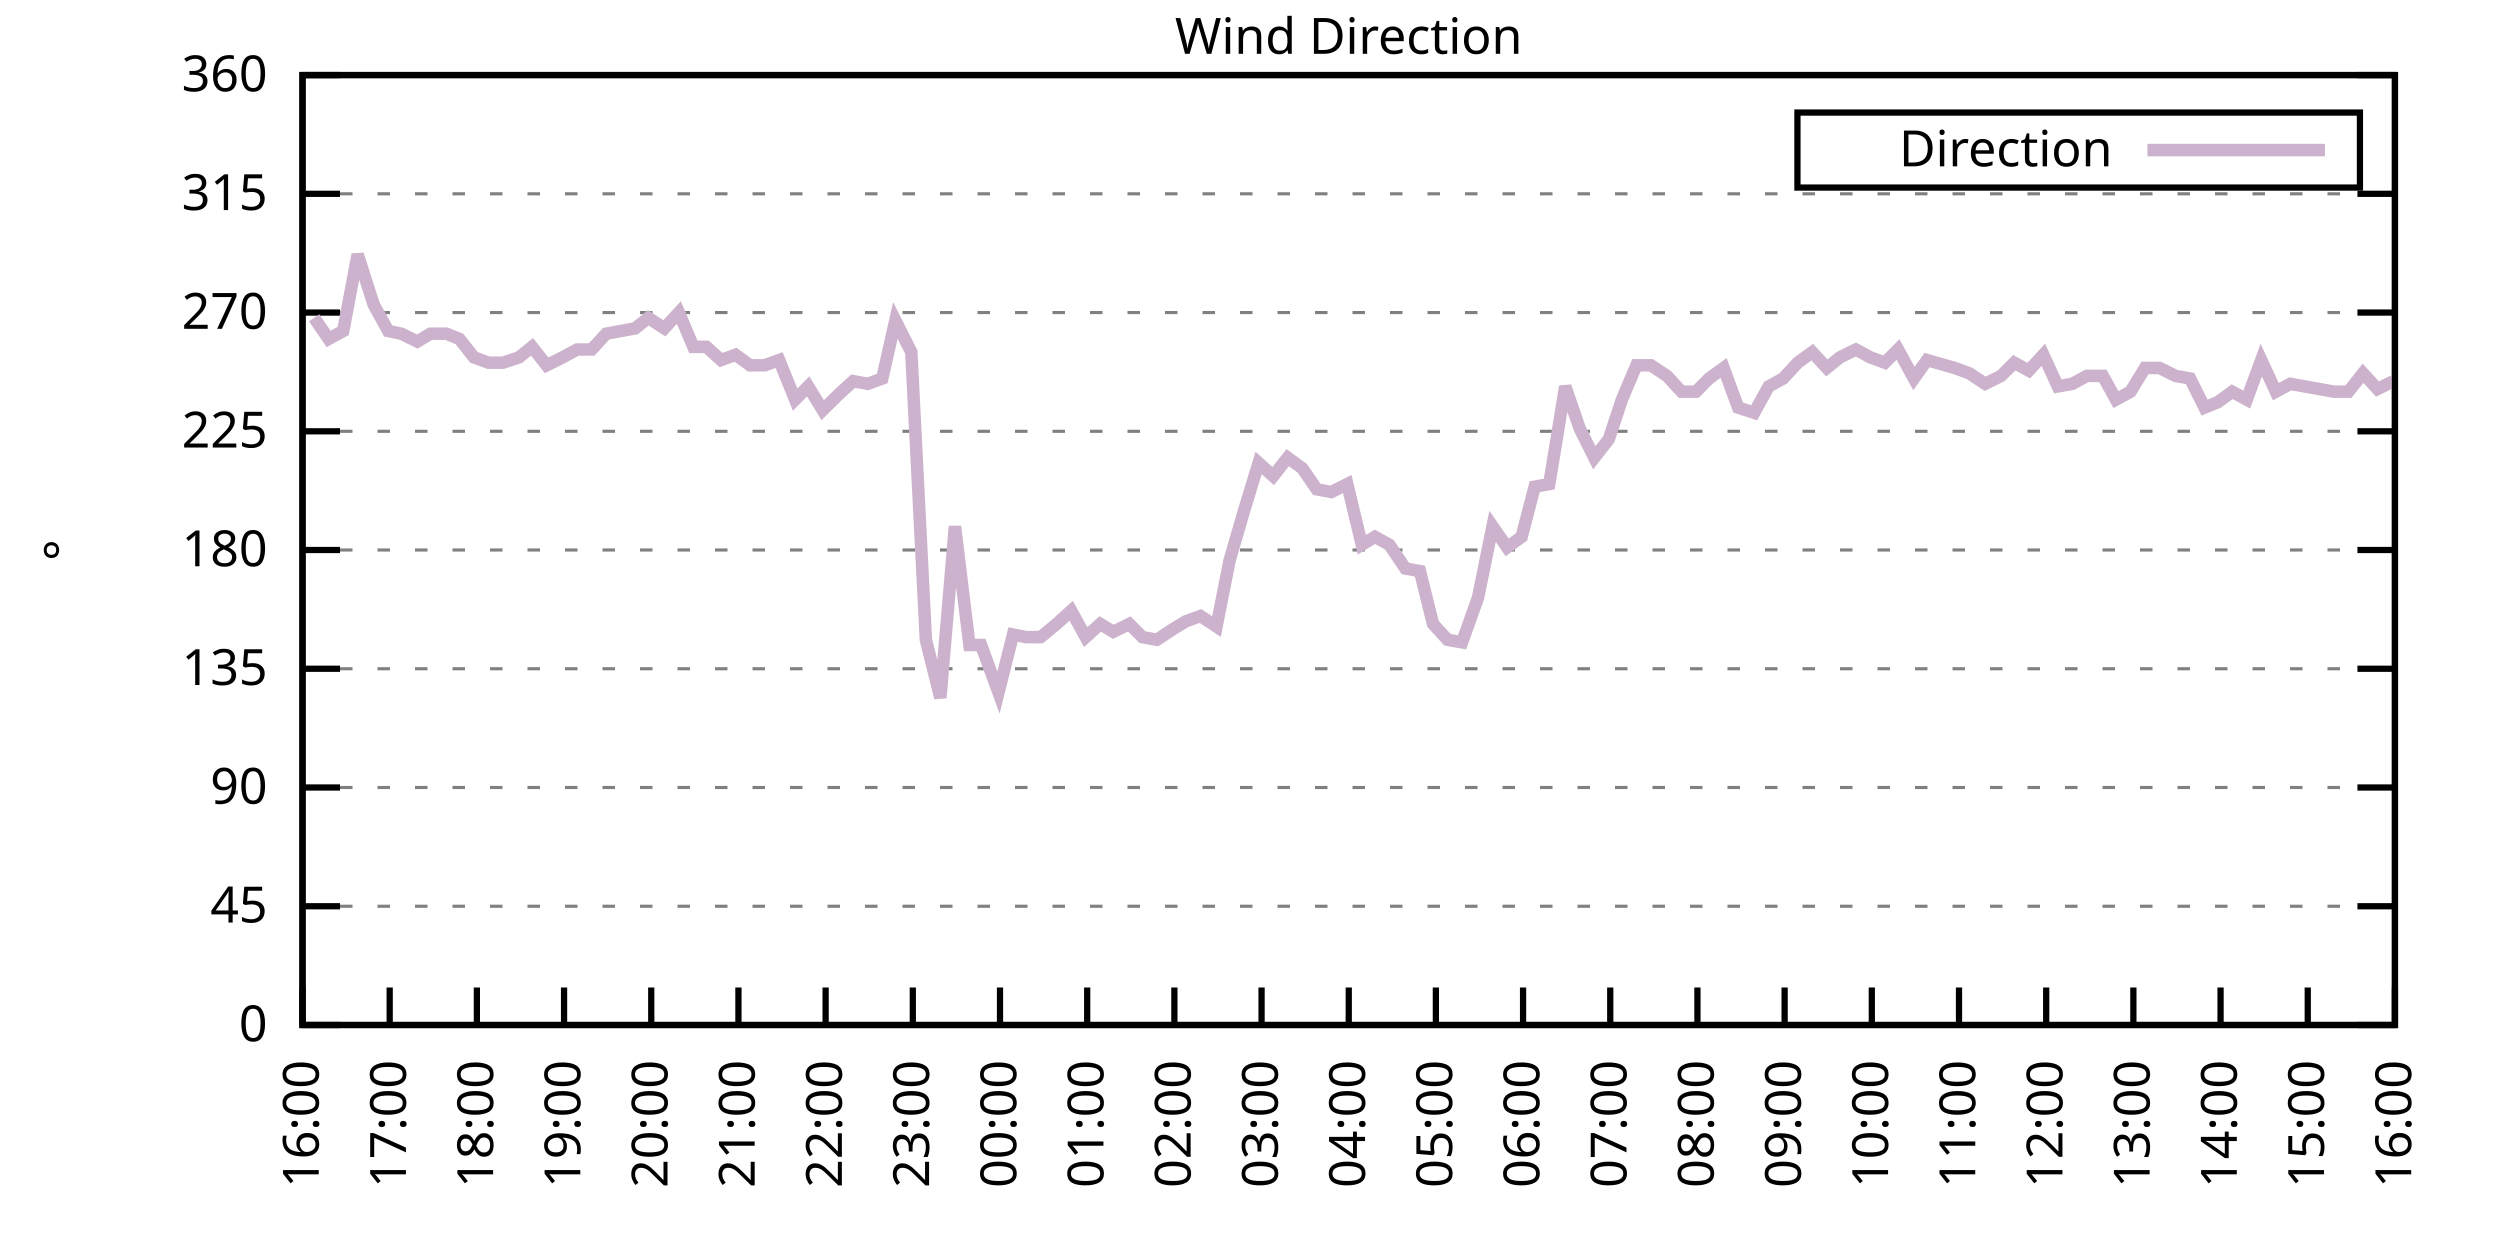
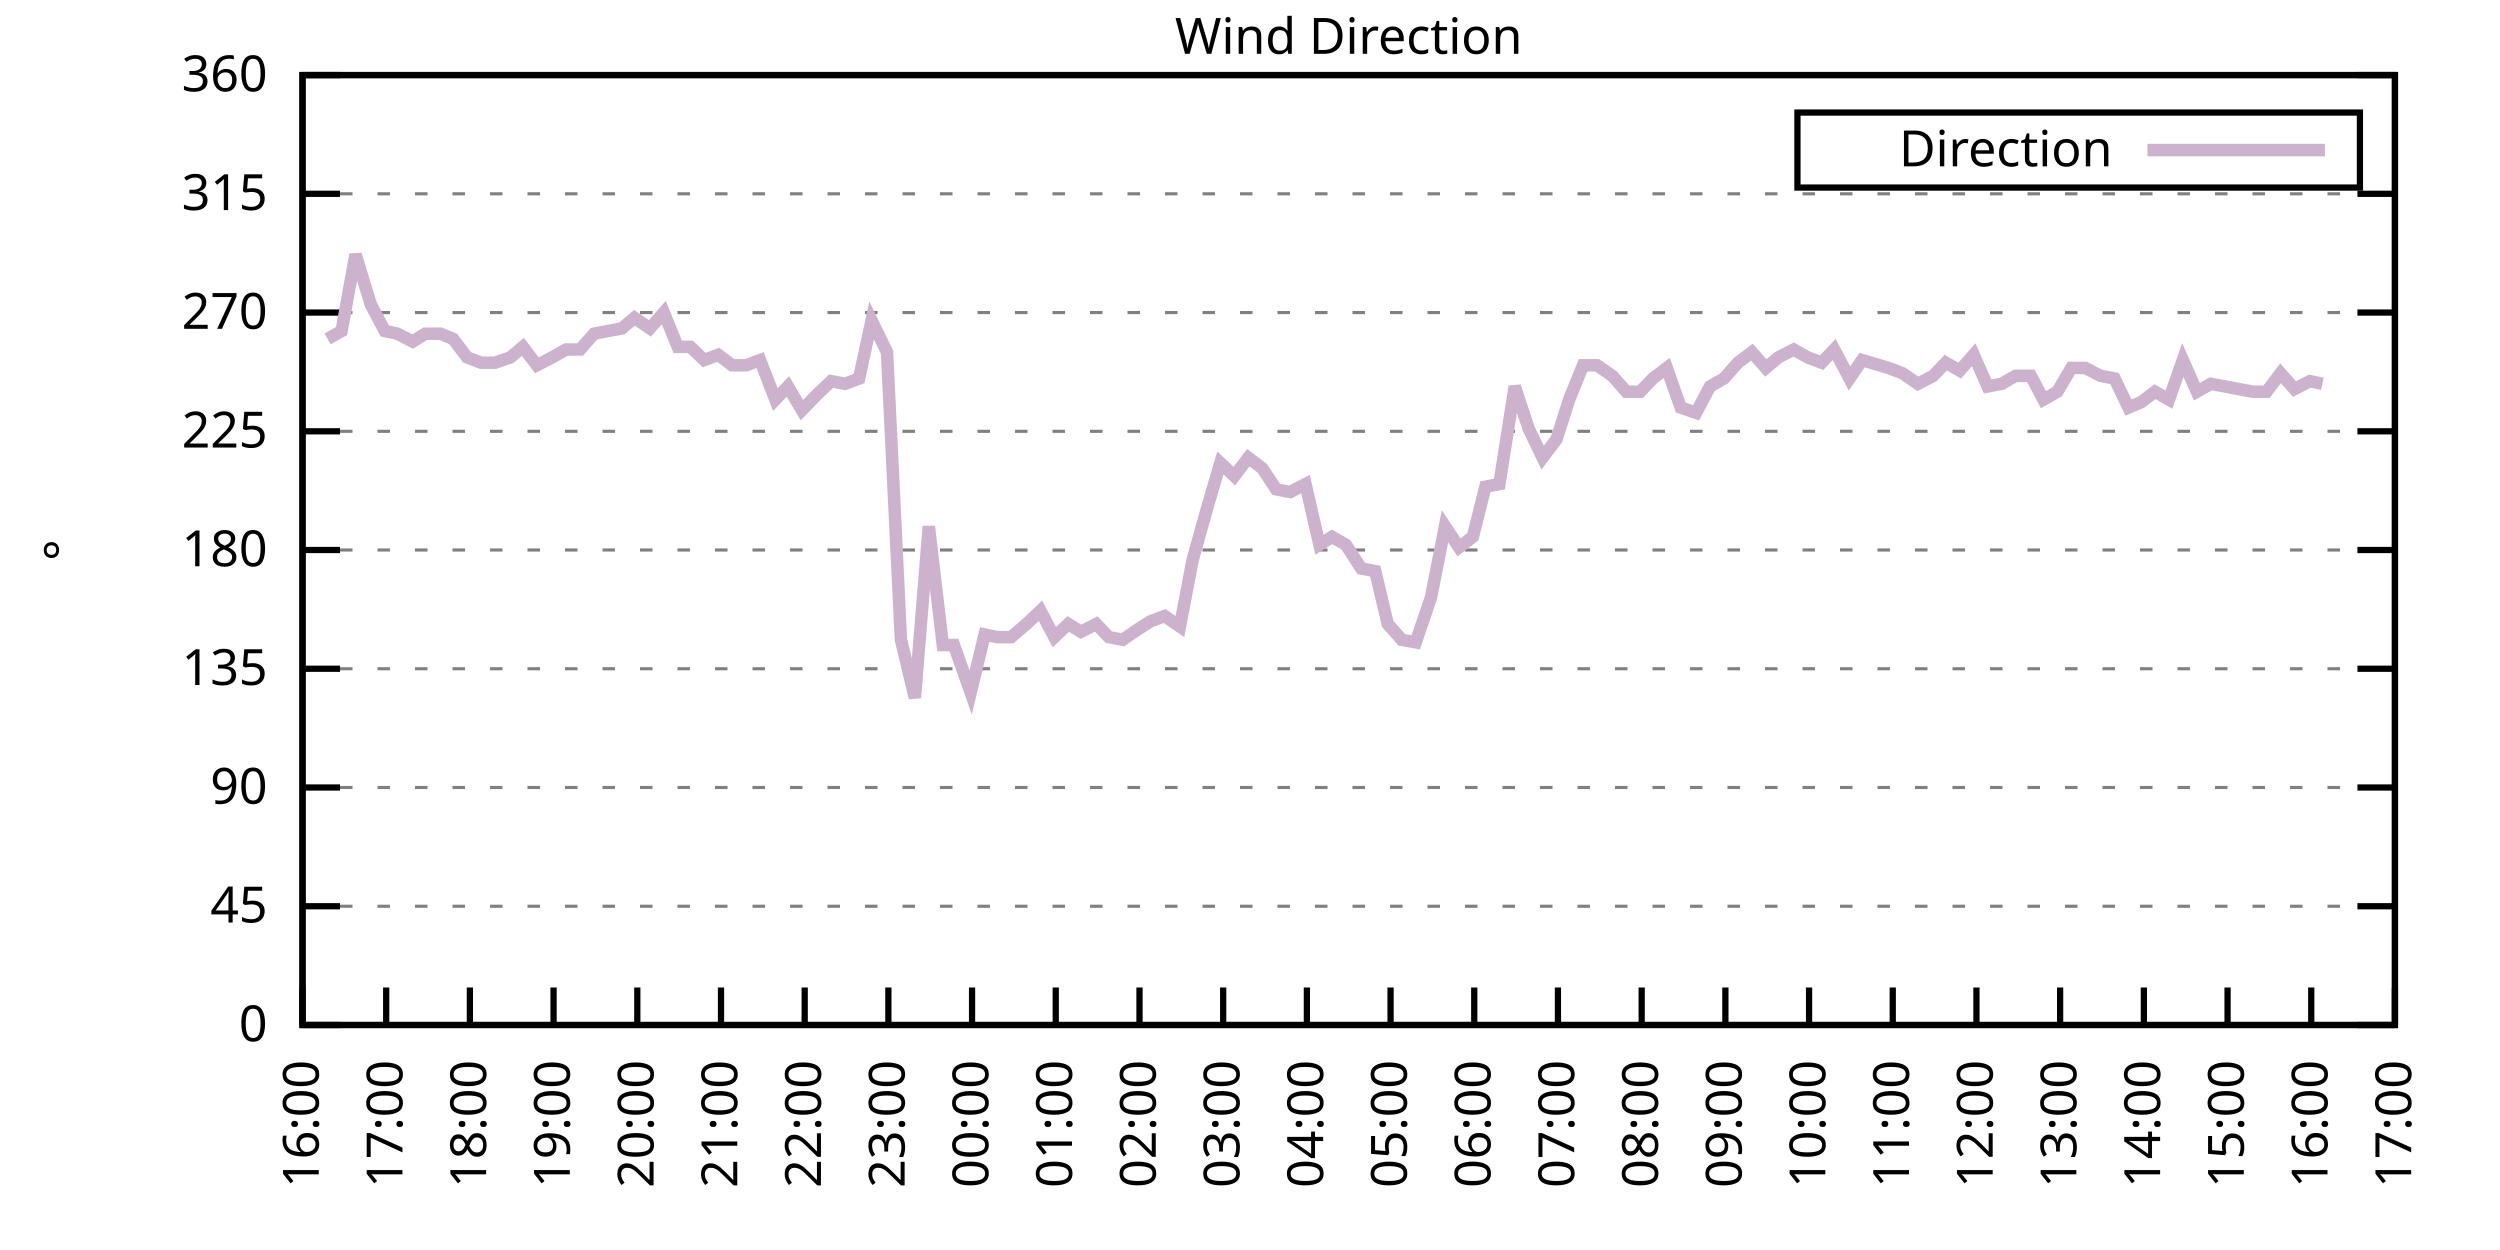
<svg xmlns="http://www.w3.org/2000/svg" xmlns:xlink="http://www.w3.org/1999/xlink" width="400" height="200" viewBox="0 0 400 200">
  <g id="gnuplot_canvas">
    <rect x="0" y="0" width="400" height="200" fill="none" />
    <defs>
      <circle id="gpDot" r="0.5" stroke-width="0.5" stroke="currentColor" />
      <path id="gpPt0" stroke-width="0.333" stroke="currentColor" d="M-1,0 h2 M0,-1 v2" />
      <path id="gpPt1" stroke-width="0.333" stroke="currentColor" d="M-1,-1 L1,1 M1,-1 L-1,1" />
      <path id="gpPt2" stroke-width="0.333" stroke="currentColor" d="M-1,0 L1,0 M0,-1 L0,1 M-1,-1 L1,1 M-1,1 L1,-1" />
      <rect id="gpPt3" stroke-width="0.333" stroke="currentColor" x="-1" y="-1" width="2" height="2" />
      <rect id="gpPt4" stroke-width="0.333" stroke="currentColor" fill="currentColor" x="-1" y="-1" width="2" height="2" />
      <circle id="gpPt5" stroke-width="0.333" stroke="currentColor" cx="0" cy="0" r="1" />
      <use xlink:href="#gpPt5" id="gpPt6" fill="currentColor" stroke="none" />
      <path id="gpPt7" stroke-width="0.333" stroke="currentColor" d="M0,-1.33 L-1.33,0.67 L1.33,0.67 z" />
      <use xlink:href="#gpPt7" id="gpPt8" fill="currentColor" stroke="none" />
      <use xlink:href="#gpPt7" id="gpPt9" stroke="currentColor" transform="rotate(180)" />
      <use xlink:href="#gpPt9" id="gpPt10" fill="currentColor" stroke="none" />
      <use xlink:href="#gpPt3" id="gpPt11" stroke="currentColor" transform="rotate(45)" />
      <use xlink:href="#gpPt11" id="gpPt12" fill="currentColor" stroke="none" />
      <path id="gpPt13" stroke-width="0.333" stroke="currentColor" d="M0,1.330 L1.265,0.411 L0.782,-1.067 L-0.782,-1.076 L-1.265,0.411 z" />
      <use xlink:href="#gpPt13" id="gpPt14" fill="currentColor" stroke="none" />
      <filter id="textbox" filterUnits="objectBoundingBox" x="0" y="0" height="1" width="1">
        <feFlood flood-color="white" flood-opacity="1" result="bgnd" />
        <feComposite in="SourceGraphic" in2="bgnd" operator="atop" />
      </filter>
      <filter id="greybox" filterUnits="objectBoundingBox" x="0" y="0" height="1" width="1">
        <feFlood flood-color="lightgrey" flood-opacity="1" result="grey" />
        <feComposite in="SourceGraphic" in2="grey" operator="atop" />
      </filter>
    </defs>
    <g fill="none" color="white" stroke="currentColor" stroke-width="1.00" stroke-linecap="butt" stroke-linejoin="miter">
</g>
    <g fill="none" color="black" stroke="currentColor" stroke-width="1.00" stroke-linecap="butt" stroke-linejoin="miter">
      <g stroke="none" shape-rendering="crispEdges">
        <polygon fill="rgb(255, 255, 255)" points="48.40,164.00 383.18,164.00 383.18,12.02 48.40,12.02 " />
      </g>
    </g>
    <g fill="none" color="black" stroke="currentColor" stroke-width="1.00" stroke-linecap="butt" stroke-linejoin="miter">
</g>
    <g fill="none" color="black" stroke="black" stroke-width="0.50" stroke-linecap="butt" stroke-linejoin="miter">
</g>
    <g fill="none" color="gray" stroke="currentColor" stroke-width="0.50" stroke-linecap="butt" stroke-linejoin="miter">
      <path stroke="gray" stroke-dasharray="2,4" class="gridline" d="M48.40,164.00 L383.19,164.00  " />
    </g>
    <g fill="none" color="gray" stroke="gray" stroke-width="1.00" stroke-linecap="butt" stroke-linejoin="miter">
</g>
    <g fill="none" color="black" stroke="currentColor" stroke-width="1.00" stroke-linecap="butt" stroke-linejoin="miter">
      <path stroke="black" d="M48.40,164.00 L54.40,164.00 M383.19,164.00 L377.19,164.00  " />
      <g transform="translate(42.80,166.60)" stroke="none" fill="black" font-family="Sans" font-size="8.00" text-anchor="end">
        <text>
          <tspan font-family="Sans"> 0</tspan>
        </text>
      </g>
    </g>
    <g fill="none" color="black" stroke="currentColor" stroke-width="1.00" stroke-linecap="butt" stroke-linejoin="miter">
</g>
    <g fill="none" color="black" stroke="black" stroke-width="0.50" stroke-linecap="butt" stroke-linejoin="miter">
</g>
    <g fill="none" color="gray" stroke="currentColor" stroke-width="0.50" stroke-linecap="butt" stroke-linejoin="miter">
      <path stroke="gray" stroke-dasharray="2,4" class="gridline" d="M48.40,145.00 L383.19,145.00  " />
    </g>
    <g fill="none" color="gray" stroke="gray" stroke-width="1.00" stroke-linecap="butt" stroke-linejoin="miter">
</g>
    <g fill="none" color="black" stroke="currentColor" stroke-width="1.00" stroke-linecap="butt" stroke-linejoin="miter">
      <path stroke="black" d="M48.40,145.00 L54.40,145.00 M383.19,145.00 L377.19,145.00  " />
      <g transform="translate(42.80,147.60)" stroke="none" fill="black" font-family="Sans" font-size="8.00" text-anchor="end">
        <text>
          <tspan font-family="Sans"> 45</tspan>
        </text>
      </g>
    </g>
    <g fill="none" color="black" stroke="currentColor" stroke-width="1.00" stroke-linecap="butt" stroke-linejoin="miter">
</g>
    <g fill="none" color="black" stroke="black" stroke-width="0.50" stroke-linecap="butt" stroke-linejoin="miter">
</g>
    <g fill="none" color="gray" stroke="currentColor" stroke-width="0.50" stroke-linecap="butt" stroke-linejoin="miter">
      <path stroke="gray" stroke-dasharray="2,4" class="gridline" d="M48.40,126.00 L383.19,126.00  " />
    </g>
    <g fill="none" color="gray" stroke="gray" stroke-width="1.00" stroke-linecap="butt" stroke-linejoin="miter">
</g>
    <g fill="none" color="black" stroke="currentColor" stroke-width="1.00" stroke-linecap="butt" stroke-linejoin="miter">
      <path stroke="black" d="M48.40,126.00 L54.40,126.00 M383.19,126.00 L377.19,126.00  " />
      <g transform="translate(42.80,128.60)" stroke="none" fill="black" font-family="Sans" font-size="8.00" text-anchor="end">
        <text>
          <tspan font-family="Sans"> 90</tspan>
        </text>
      </g>
    </g>
    <g fill="none" color="black" stroke="currentColor" stroke-width="1.00" stroke-linecap="butt" stroke-linejoin="miter">
</g>
    <g fill="none" color="black" stroke="black" stroke-width="0.50" stroke-linecap="butt" stroke-linejoin="miter">
</g>
    <g fill="none" color="gray" stroke="currentColor" stroke-width="0.50" stroke-linecap="butt" stroke-linejoin="miter">
      <path stroke="gray" stroke-dasharray="2,4" class="gridline" d="M48.40,107.00 L383.19,107.00  " />
    </g>
    <g fill="none" color="gray" stroke="gray" stroke-width="1.00" stroke-linecap="butt" stroke-linejoin="miter">
</g>
    <g fill="none" color="black" stroke="currentColor" stroke-width="1.00" stroke-linecap="butt" stroke-linejoin="miter">
      <path stroke="black" d="M48.40,107.00 L54.40,107.00 M383.19,107.00 L377.19,107.00  " />
      <g transform="translate(42.80,109.60)" stroke="none" fill="black" font-family="Sans" font-size="8.00" text-anchor="end">
        <text>
          <tspan font-family="Sans"> 135</tspan>
        </text>
      </g>
    </g>
    <g fill="none" color="black" stroke="currentColor" stroke-width="1.00" stroke-linecap="butt" stroke-linejoin="miter">
</g>
    <g fill="none" color="black" stroke="black" stroke-width="0.50" stroke-linecap="butt" stroke-linejoin="miter">
</g>
    <g fill="none" color="gray" stroke="currentColor" stroke-width="0.50" stroke-linecap="butt" stroke-linejoin="miter">
      <path stroke="gray" stroke-dasharray="2,4" class="gridline" d="M48.40,88.00 L383.19,88.00  " />
    </g>
    <g fill="none" color="gray" stroke="gray" stroke-width="1.00" stroke-linecap="butt" stroke-linejoin="miter">
</g>
    <g fill="none" color="black" stroke="currentColor" stroke-width="1.00" stroke-linecap="butt" stroke-linejoin="miter">
      <path stroke="black" d="M48.40,88.00 L54.40,88.00 M383.19,88.00 L377.19,88.00  " />
      <g transform="translate(42.80,90.60)" stroke="none" fill="black" font-family="Sans" font-size="8.00" text-anchor="end">
        <text>
          <tspan font-family="Sans"> 180</tspan>
        </text>
      </g>
    </g>
    <g fill="none" color="black" stroke="currentColor" stroke-width="1.00" stroke-linecap="butt" stroke-linejoin="miter">
</g>
    <g fill="none" color="black" stroke="black" stroke-width="0.50" stroke-linecap="butt" stroke-linejoin="miter">
</g>
    <g fill="none" color="gray" stroke="currentColor" stroke-width="0.50" stroke-linecap="butt" stroke-linejoin="miter">
      <path stroke="gray" stroke-dasharray="2,4" class="gridline" d="M48.40,69.01 L383.19,69.01  " />
    </g>
    <g fill="none" color="gray" stroke="gray" stroke-width="1.00" stroke-linecap="butt" stroke-linejoin="miter">
</g>
    <g fill="none" color="black" stroke="currentColor" stroke-width="1.00" stroke-linecap="butt" stroke-linejoin="miter">
      <path stroke="black" d="M48.40,69.01 L54.40,69.01 M383.19,69.01 L377.19,69.01  " />
      <g transform="translate(42.80,71.61)" stroke="none" fill="black" font-family="Sans" font-size="8.00" text-anchor="end">
        <text>
          <tspan font-family="Sans"> 225</tspan>
        </text>
      </g>
    </g>
    <g fill="none" color="black" stroke="currentColor" stroke-width="1.00" stroke-linecap="butt" stroke-linejoin="miter">
</g>
    <g fill="none" color="black" stroke="black" stroke-width="0.50" stroke-linecap="butt" stroke-linejoin="miter">
</g>
    <g fill="none" color="gray" stroke="currentColor" stroke-width="0.50" stroke-linecap="butt" stroke-linejoin="miter">
      <path stroke="gray" stroke-dasharray="2,4" class="gridline" d="M48.40,50.01 L383.19,50.01  " />
    </g>
    <g fill="none" color="gray" stroke="gray" stroke-width="1.00" stroke-linecap="butt" stroke-linejoin="miter">
</g>
    <g fill="none" color="black" stroke="currentColor" stroke-width="1.00" stroke-linecap="butt" stroke-linejoin="miter">
      <path stroke="black" d="M48.40,50.01 L54.40,50.01 M383.19,50.01 L377.19,50.01  " />
      <g transform="translate(42.80,52.61)" stroke="none" fill="black" font-family="Sans" font-size="8.00" text-anchor="end">
        <text>
          <tspan font-family="Sans"> 270</tspan>
        </text>
      </g>
    </g>
    <g fill="none" color="black" stroke="currentColor" stroke-width="1.00" stroke-linecap="butt" stroke-linejoin="miter">
</g>
    <g fill="none" color="black" stroke="black" stroke-width="0.50" stroke-linecap="butt" stroke-linejoin="miter">
</g>
    <g fill="none" color="gray" stroke="currentColor" stroke-width="0.50" stroke-linecap="butt" stroke-linejoin="miter">
      <path stroke="gray" stroke-dasharray="2,4" class="gridline" d="M48.40,31.01 L383.19,31.01  " />
    </g>
    <g fill="none" color="gray" stroke="gray" stroke-width="1.00" stroke-linecap="butt" stroke-linejoin="miter">
</g>
    <g fill="none" color="black" stroke="currentColor" stroke-width="1.00" stroke-linecap="butt" stroke-linejoin="miter">
      <path stroke="black" d="M48.40,31.01 L54.40,31.01 M383.19,31.01 L377.19,31.01  " />
      <g transform="translate(42.80,33.61)" stroke="none" fill="black" font-family="Sans" font-size="8.00" text-anchor="end">
        <text>
          <tspan font-family="Sans"> 315</tspan>
        </text>
      </g>
    </g>
    <g fill="none" color="black" stroke="currentColor" stroke-width="1.00" stroke-linecap="butt" stroke-linejoin="miter">
</g>
    <g fill="none" color="black" stroke="black" stroke-width="0.50" stroke-linecap="butt" stroke-linejoin="miter">
</g>
    <g fill="none" color="gray" stroke="currentColor" stroke-width="0.50" stroke-linecap="butt" stroke-linejoin="miter">
      <path stroke="gray" stroke-dasharray="2,4" class="gridline" d="M48.40,12.01 L383.19,12.01  " />
    </g>
    <g fill="none" color="gray" stroke="gray" stroke-width="1.00" stroke-linecap="butt" stroke-linejoin="miter">
</g>
    <g fill="none" color="black" stroke="currentColor" stroke-width="1.00" stroke-linecap="butt" stroke-linejoin="miter">
      <path stroke="black" d="M48.40,12.01 L54.40,12.01 M383.19,12.01 L377.19,12.01  " />
      <g transform="translate(42.80,14.61)" stroke="none" fill="black" font-family="Sans" font-size="8.00" text-anchor="end">
        <text>
          <tspan font-family="Sans"> 360</tspan>
        </text>
      </g>
    </g>
    <g fill="none" color="black" stroke="currentColor" stroke-width="1.00" stroke-linecap="butt" stroke-linejoin="miter">
      <path stroke="black" d="M48.40,164.00 L48.40,158.00  " />
      <g transform="translate(51.00,169.60) rotate(270.00)" stroke="none" fill="black" font-family="Sans" font-size="8.00" text-anchor="end">
        <text>
          <tspan font-family="Sans">16:00</tspan>
        </text>
      </g>
    </g>
    <g fill="none" color="black" stroke="currentColor" stroke-width="1.00" stroke-linecap="butt" stroke-linejoin="miter">
-       <path stroke="black" d="M62.35,164.00 L62.35,158.00  " />
-       <g transform="translate(64.95,169.60) rotate(270.00)" stroke="none" fill="black" font-family="Sans" font-size="8.00" text-anchor="end">
+       <path stroke="black" d="M61.79,164.00 L61.79,158.00  " />
+       <g transform="translate(64.39,169.60) rotate(270.00)" stroke="none" fill="black" font-family="Sans" font-size="8.00" text-anchor="end">
        <text>
          <tspan font-family="Sans">17:00</tspan>
        </text>
      </g>
    </g>
    <g fill="none" color="black" stroke="currentColor" stroke-width="1.00" stroke-linecap="butt" stroke-linejoin="miter">
-       <path stroke="black" d="M76.30,164.00 L76.30,158.00  " />
-       <g transform="translate(78.90,169.60) rotate(270.00)" stroke="none" fill="black" font-family="Sans" font-size="8.00" text-anchor="end">
+       <path stroke="black" d="M75.18,164.00 L75.18,158.00  " />
+       <g transform="translate(77.78,169.60) rotate(270.00)" stroke="none" fill="black" font-family="Sans" font-size="8.00" text-anchor="end">
        <text>
          <tspan font-family="Sans">18:00</tspan>
        </text>
      </g>
    </g>
    <g fill="none" color="black" stroke="currentColor" stroke-width="1.00" stroke-linecap="butt" stroke-linejoin="miter">
-       <path stroke="black" d="M90.25,164.00 L90.25,158.00  " />
-       <g transform="translate(92.85,169.60) rotate(270.00)" stroke="none" fill="black" font-family="Sans" font-size="8.00" text-anchor="end">
+       <path stroke="black" d="M88.57,164.00 L88.57,158.00  " />
+       <g transform="translate(91.17,169.60) rotate(270.00)" stroke="none" fill="black" font-family="Sans" font-size="8.00" text-anchor="end">
        <text>
          <tspan font-family="Sans">19:00</tspan>
        </text>
      </g>
    </g>
    <g fill="none" color="black" stroke="currentColor" stroke-width="1.00" stroke-linecap="butt" stroke-linejoin="miter">
-       <path stroke="black" d="M104.20,164.00 L104.20,158.00  " />
-       <g transform="translate(106.80,169.60) rotate(270.00)" stroke="none" fill="black" font-family="Sans" font-size="8.00" text-anchor="end">
+       <path stroke="black" d="M101.97,164.00 L101.97,158.00  " />
+       <g transform="translate(104.57,169.60) rotate(270.00)" stroke="none" fill="black" font-family="Sans" font-size="8.00" text-anchor="end">
        <text>
          <tspan font-family="Sans">20:00</tspan>
        </text>
      </g>
    </g>
    <g fill="none" color="black" stroke="currentColor" stroke-width="1.00" stroke-linecap="butt" stroke-linejoin="miter">
-       <path stroke="black" d="M118.15,164.00 L118.15,158.00  " />
-       <g transform="translate(120.75,169.60) rotate(270.00)" stroke="none" fill="black" font-family="Sans" font-size="8.00" text-anchor="end">
+       <path stroke="black" d="M115.36,164.00 L115.36,158.00  " />
+       <g transform="translate(117.96,169.60) rotate(270.00)" stroke="none" fill="black" font-family="Sans" font-size="8.00" text-anchor="end">
        <text>
          <tspan font-family="Sans">21:00</tspan>
        </text>
      </g>
    </g>
    <g fill="none" color="black" stroke="currentColor" stroke-width="1.00" stroke-linecap="butt" stroke-linejoin="miter">
-       <path stroke="black" d="M132.10,164.00 L132.10,158.00  " />
-       <g transform="translate(134.70,169.60) rotate(270.00)" stroke="none" fill="black" font-family="Sans" font-size="8.00" text-anchor="end">
+       <path stroke="black" d="M128.75,164.00 L128.75,158.00  " />
+       <g transform="translate(131.35,169.60) rotate(270.00)" stroke="none" fill="black" font-family="Sans" font-size="8.00" text-anchor="end">
        <text>
          <tspan font-family="Sans">22:00</tspan>
        </text>
      </g>
    </g>
    <g fill="none" color="black" stroke="currentColor" stroke-width="1.00" stroke-linecap="butt" stroke-linejoin="miter">
-       <path stroke="black" d="M146.05,164.00 L146.05,158.00  " />
-       <g transform="translate(148.65,169.60) rotate(270.00)" stroke="none" fill="black" font-family="Sans" font-size="8.00" text-anchor="end">
+       <path stroke="black" d="M142.14,164.00 L142.14,158.00  " />
+       <g transform="translate(144.74,169.60) rotate(270.00)" stroke="none" fill="black" font-family="Sans" font-size="8.00" text-anchor="end">
        <text>
          <tspan font-family="Sans">23:00</tspan>
        </text>
      </g>
    </g>
    <g fill="none" color="black" stroke="currentColor" stroke-width="1.00" stroke-linecap="butt" stroke-linejoin="miter">
-       <path stroke="black" d="M160.00,164.00 L160.00,158.00  " />
-       <g transform="translate(162.60,169.60) rotate(270.00)" stroke="none" fill="black" font-family="Sans" font-size="8.00" text-anchor="end">
+       <path stroke="black" d="M155.53,164.00 L155.53,158.00  " />
+       <g transform="translate(158.13,169.60) rotate(270.00)" stroke="none" fill="black" font-family="Sans" font-size="8.00" text-anchor="end">
        <text>
          <tspan font-family="Sans">00:00</tspan>
        </text>
      </g>
    </g>
    <g fill="none" color="black" stroke="currentColor" stroke-width="1.00" stroke-linecap="butt" stroke-linejoin="miter">
-       <path stroke="black" d="M173.95,164.00 L173.95,158.00  " />
-       <g transform="translate(176.55,169.60) rotate(270.00)" stroke="none" fill="black" font-family="Sans" font-size="8.00" text-anchor="end">
+       <path stroke="black" d="M168.92,164.00 L168.92,158.00  " />
+       <g transform="translate(171.52,169.60) rotate(270.00)" stroke="none" fill="black" font-family="Sans" font-size="8.00" text-anchor="end">
        <text>
          <tspan font-family="Sans">01:00</tspan>
        </text>
      </g>
    </g>
    <g fill="none" color="black" stroke="currentColor" stroke-width="1.00" stroke-linecap="butt" stroke-linejoin="miter">
-       <path stroke="black" d="M187.90,164.00 L187.90,158.00  " />
-       <g transform="translate(190.50,169.60) rotate(270.00)" stroke="none" fill="black" font-family="Sans" font-size="8.00" text-anchor="end">
+       <path stroke="black" d="M182.32,164.00 L182.32,158.00  " />
+       <g transform="translate(184.92,169.60) rotate(270.00)" stroke="none" fill="black" font-family="Sans" font-size="8.00" text-anchor="end">
        <text>
          <tspan font-family="Sans">02:00</tspan>
        </text>
      </g>
    </g>
    <g fill="none" color="black" stroke="currentColor" stroke-width="1.00" stroke-linecap="butt" stroke-linejoin="miter">
-       <path stroke="black" d="M201.85,164.00 L201.85,158.00  " />
-       <g transform="translate(204.45,169.60) rotate(270.00)" stroke="none" fill="black" font-family="Sans" font-size="8.00" text-anchor="end">
+       <path stroke="black" d="M195.71,164.00 L195.71,158.00  " />
+       <g transform="translate(198.31,169.60) rotate(270.00)" stroke="none" fill="black" font-family="Sans" font-size="8.00" text-anchor="end">
        <text>
          <tspan font-family="Sans">03:00</tspan>
        </text>
      </g>
    </g>
    <g fill="none" color="black" stroke="currentColor" stroke-width="1.00" stroke-linecap="butt" stroke-linejoin="miter">
-       <path stroke="black" d="M215.80,164.00 L215.80,158.00  " />
-       <g transform="translate(218.40,169.60) rotate(270.00)" stroke="none" fill="black" font-family="Sans" font-size="8.00" text-anchor="end">
+       <path stroke="black" d="M209.10,164.00 L209.10,158.00  " />
+       <g transform="translate(211.70,169.60) rotate(270.00)" stroke="none" fill="black" font-family="Sans" font-size="8.00" text-anchor="end">
        <text>
          <tspan font-family="Sans">04:00</tspan>
        </text>
      </g>
    </g>
    <g fill="none" color="black" stroke="currentColor" stroke-width="1.00" stroke-linecap="butt" stroke-linejoin="miter">
-       <path stroke="black" d="M229.74,164.00 L229.74,158.00  " />
-       <g transform="translate(232.34,169.60) rotate(270.00)" stroke="none" fill="black" font-family="Sans" font-size="8.00" text-anchor="end">
+       <path stroke="black" d="M222.49,164.00 L222.49,158.00  " />
+       <g transform="translate(225.09,169.60) rotate(270.00)" stroke="none" fill="black" font-family="Sans" font-size="8.00" text-anchor="end">
        <text>
          <tspan font-family="Sans">05:00</tspan>
        </text>
      </g>
    </g>
    <g fill="none" color="black" stroke="currentColor" stroke-width="1.00" stroke-linecap="butt" stroke-linejoin="miter">
-       <path stroke="black" d="M243.69,164.00 L243.69,158.00  " />
-       <g transform="translate(246.29,169.60) rotate(270.00)" stroke="none" fill="black" font-family="Sans" font-size="8.00" text-anchor="end">
+       <path stroke="black" d="M235.88,164.00 L235.88,158.00  " />
+       <g transform="translate(238.48,169.60) rotate(270.00)" stroke="none" fill="black" font-family="Sans" font-size="8.00" text-anchor="end">
        <text>
          <tspan font-family="Sans">06:00</tspan>
        </text>
      </g>
    </g>
    <g fill="none" color="black" stroke="currentColor" stroke-width="1.00" stroke-linecap="butt" stroke-linejoin="miter">
-       <path stroke="black" d="M257.64,164.00 L257.64,158.00  " />
-       <g transform="translate(260.24,169.60) rotate(270.00)" stroke="none" fill="black" font-family="Sans" font-size="8.00" text-anchor="end">
+       <path stroke="black" d="M249.27,164.00 L249.27,158.00  " />
+       <g transform="translate(251.87,169.60) rotate(270.00)" stroke="none" fill="black" font-family="Sans" font-size="8.00" text-anchor="end">
        <text>
          <tspan font-family="Sans">07:00</tspan>
        </text>
      </g>
    </g>
    <g fill="none" color="black" stroke="currentColor" stroke-width="1.00" stroke-linecap="butt" stroke-linejoin="miter">
-       <path stroke="black" d="M271.59,164.00 L271.59,158.00  " />
-       <g transform="translate(274.19,169.60) rotate(270.00)" stroke="none" fill="black" font-family="Sans" font-size="8.00" text-anchor="end">
+       <path stroke="black" d="M262.67,164.00 L262.67,158.00  " />
+       <g transform="translate(265.27,169.60) rotate(270.00)" stroke="none" fill="black" font-family="Sans" font-size="8.00" text-anchor="end">
        <text>
          <tspan font-family="Sans">08:00</tspan>
        </text>
      </g>
    </g>
    <g fill="none" color="black" stroke="currentColor" stroke-width="1.00" stroke-linecap="butt" stroke-linejoin="miter">
-       <path stroke="black" d="M285.54,164.00 L285.54,158.00  " />
-       <g transform="translate(288.14,169.60) rotate(270.00)" stroke="none" fill="black" font-family="Sans" font-size="8.00" text-anchor="end">
+       <path stroke="black" d="M276.06,164.00 L276.06,158.00  " />
+       <g transform="translate(278.66,169.60) rotate(270.00)" stroke="none" fill="black" font-family="Sans" font-size="8.00" text-anchor="end">
        <text>
          <tspan font-family="Sans">09:00</tspan>
        </text>
      </g>
    </g>
    <g fill="none" color="black" stroke="currentColor" stroke-width="1.00" stroke-linecap="butt" stroke-linejoin="miter">
-       <path stroke="black" d="M299.49,164.00 L299.49,158.00  " />
-       <g transform="translate(302.09,169.60) rotate(270.00)" stroke="none" fill="black" font-family="Sans" font-size="8.00" text-anchor="end">
+       <path stroke="black" d="M289.45,164.00 L289.45,158.00  " />
+       <g transform="translate(292.05,169.60) rotate(270.00)" stroke="none" fill="black" font-family="Sans" font-size="8.00" text-anchor="end">
        <text>
          <tspan font-family="Sans">10:00</tspan>
        </text>
      </g>
    </g>
    <g fill="none" color="black" stroke="currentColor" stroke-width="1.00" stroke-linecap="butt" stroke-linejoin="miter">
-       <path stroke="black" d="M313.44,164.00 L313.44,158.00  " />
-       <g transform="translate(316.04,169.60) rotate(270.00)" stroke="none" fill="black" font-family="Sans" font-size="8.00" text-anchor="end">
+       <path stroke="black" d="M302.84,164.00 L302.84,158.00  " />
+       <g transform="translate(305.44,169.60) rotate(270.00)" stroke="none" fill="black" font-family="Sans" font-size="8.00" text-anchor="end">
        <text>
          <tspan font-family="Sans">11:00</tspan>
        </text>
      </g>
    </g>
    <g fill="none" color="black" stroke="currentColor" stroke-width="1.00" stroke-linecap="butt" stroke-linejoin="miter">
-       <path stroke="black" d="M327.39,164.00 L327.39,158.00  " />
-       <g transform="translate(329.99,169.60) rotate(270.00)" stroke="none" fill="black" font-family="Sans" font-size="8.00" text-anchor="end">
+       <path stroke="black" d="M316.23,164.00 L316.23,158.00  " />
+       <g transform="translate(318.83,169.60) rotate(270.00)" stroke="none" fill="black" font-family="Sans" font-size="8.00" text-anchor="end">
        <text>
          <tspan font-family="Sans">12:00</tspan>
        </text>
      </g>
    </g>
    <g fill="none" color="black" stroke="currentColor" stroke-width="1.00" stroke-linecap="butt" stroke-linejoin="miter">
-       <path stroke="black" d="M341.34,164.00 L341.34,158.00  " />
-       <g transform="translate(343.94,169.60) rotate(270.00)" stroke="none" fill="black" font-family="Sans" font-size="8.00" text-anchor="end">
+       <path stroke="black" d="M329.62,164.00 L329.62,158.00  " />
+       <g transform="translate(332.22,169.60) rotate(270.00)" stroke="none" fill="black" font-family="Sans" font-size="8.00" text-anchor="end">
        <text>
          <tspan font-family="Sans">13:00</tspan>
        </text>
      </g>
    </g>
    <g fill="none" color="black" stroke="currentColor" stroke-width="1.00" stroke-linecap="butt" stroke-linejoin="miter">
-       <path stroke="black" d="M355.29,164.00 L355.29,158.00  " />
-       <g transform="translate(357.89,169.60) rotate(270.00)" stroke="none" fill="black" font-family="Sans" font-size="8.00" text-anchor="end">
+       <path stroke="black" d="M343.02,164.00 L343.02,158.00  " />
+       <g transform="translate(345.62,169.60) rotate(270.00)" stroke="none" fill="black" font-family="Sans" font-size="8.00" text-anchor="end">
        <text>
          <tspan font-family="Sans">14:00</tspan>
        </text>
      </g>
    </g>
    <g fill="none" color="black" stroke="currentColor" stroke-width="1.00" stroke-linecap="butt" stroke-linejoin="miter">
-       <path stroke="black" d="M369.24,164.00 L369.24,158.00  " />
-       <g transform="translate(371.84,169.60) rotate(270.00)" stroke="none" fill="black" font-family="Sans" font-size="8.00" text-anchor="end">
+       <path stroke="black" d="M356.41,164.00 L356.41,158.00  " />
+       <g transform="translate(359.01,169.60) rotate(270.00)" stroke="none" fill="black" font-family="Sans" font-size="8.00" text-anchor="end">
        <text>
          <tspan font-family="Sans">15:00</tspan>
+         </text>
+       </g>
+     </g>
+     <g fill="none" color="black" stroke="currentColor" stroke-width="1.00" stroke-linecap="butt" stroke-linejoin="miter">
+       <path stroke="black" d="M369.80,164.00 L369.80,158.00  " />
+       <g transform="translate(372.40,169.60) rotate(270.00)" stroke="none" fill="black" font-family="Sans" font-size="8.00" text-anchor="end">
+         <text>
+           <tspan font-family="Sans">16:00</tspan>
        </text>
      </g>
    </g>
    <g fill="none" color="black" stroke="currentColor" stroke-width="1.00" stroke-linecap="butt" stroke-linejoin="miter">
      <path stroke="black" d="M383.19,164.00 L383.19,158.00  " />
      <g transform="translate(385.79,169.60) rotate(270.00)" stroke="none" fill="black" font-family="Sans" font-size="8.00" text-anchor="end">
        <text>
-           <tspan font-family="Sans">16:00</tspan>
+           <tspan font-family="Sans">17:00</tspan>
        </text>
      </g>
    </g>
    <g fill="none" color="black" stroke="currentColor" stroke-width="1.00" stroke-linecap="butt" stroke-linejoin="miter">
</g>
    <g fill="none" color="black" stroke="currentColor" stroke-width="1.00" stroke-linecap="butt" stroke-linejoin="miter">
      <path stroke="black" d="M48.40,12.01 L48.40,164.00 L383.19,164.00 L383.19,12.01 L48.40,12.01 Z  " />
    </g>
    <g fill="none" color="black" stroke="currentColor" stroke-width="1.00" stroke-linecap="butt" stroke-linejoin="miter">
</g>
    <g fill="none" color="black" stroke="currentColor" stroke-width="1.00" stroke-linecap="butt" stroke-linejoin="miter">
      <path stroke="black" d="M287.59,30.01 L287.59,18.01 L377.59,18.01 L377.59,30.01 L287.59,30.01 Z  " />
    </g>
    <g id="Wind_direction_plot_1">
      <g fill="none" color="white" stroke="black" stroke-width="2.00" stroke-linecap="butt" stroke-linejoin="miter">
</g>
      <g fill="none" color="black" stroke="currentColor" stroke-width="2.00" stroke-linecap="butt" stroke-linejoin="miter">
        <g transform="translate(337.99,26.61)" stroke="none" fill="black" font-family="Sans" font-size="8.00" text-anchor="end">
          <text>
            <tspan font-family="Sans">Direction</tspan>
          </text>
        </g>
      </g>
      <g fill="none" color="black" stroke="currentColor" stroke-width="2.00" stroke-linecap="butt" stroke-linejoin="miter">
-         <path stroke="rgb(204, 178, 204)" d="M343.59,24.01 L371.99,24.01 M50.26,50.85 L52.58,54.23 L54.91,52.96 L57.23,40.72 L59.79,48.74 L62.12,52.96   L64.21,53.39 L66.77,54.65 L68.86,53.39 L71.42,53.39 L73.51,54.23 L75.83,57.18 L78.16,58.03 L80.48,58.03   L83.04,57.18 L85.13,55.50 L87.46,58.45 L90.02,57.18 L92.34,55.92 L94.67,55.92 L96.99,53.39 L99.32,52.96   L101.64,52.54 L103.73,50.85 L106.29,52.54 L108.62,50.01 L110.94,55.50 L113.03,55.50 L115.36,57.61 L117.68,56.76   L120.01,58.45 L122.33,58.45 L124.66,57.61 L127.22,63.94 L129.31,61.83 L131.63,65.63 L134.19,63.10 L136.51,60.98   L138.84,61.41 L141.16,60.56 L143.26,51.27 L145.81,56.34 L148.14,102.36 L150.46,111.65 L152.79,84.21 L155.11,103.20   L156.97,103.20 L159.76,110.80 L162.09,101.52 L164.18,101.94 L166.51,101.94 L169.06,99.83 L171.39,97.72 L173.71,101.94   L176.04,99.83 L178.13,101.09 L180.69,99.83 L182.78,101.94 L185.11,102.36 L187.66,100.67 L189.76,99.40 L192.08,98.56   L194.64,100.25 L196.73,89.69 L199.06,81.67 L201.38,74.07 L203.71,76.18 L206.03,73.23 L208.36,74.92 L210.68,78.29   L213.01,78.72 L215.56,77.45 L217.89,87.16 L219.98,85.89 L222.30,87.16 L224.86,90.96 L227.19,91.38 L229.28,99.83   L231.60,102.36 L233.93,102.78 L236.49,95.60 L238.81,84.21 L241.14,87.58 L243.46,85.89 L245.55,77.87 L247.88,77.45   L250.44,61.83 L252.76,68.58 L255.09,73.23 L257.41,70.27 L259.50,63.94 L261.83,58.45 L264.15,58.45 L266.71,60.14   L269.04,62.67 L271.36,62.67 L273.45,60.56 L275.78,58.87 L278.10,65.21 L280.66,66.05 L282.99,61.83 L285.31,60.56   L287.64,58.03 L289.96,56.34 L292.29,58.87 L294.38,57.18 L296.94,55.92 L299.26,57.18 L301.58,58.03 L303.68,55.92   L306.23,60.56 L308.33,57.61 L312.74,58.87 L315.07,59.72 L317.63,61.41 L320.18,60.14 L322.28,58.03 L324.60,59.30   L326.93,56.76 L329.25,61.83 L331.58,61.41 L333.90,60.14 L336.46,60.14 L338.55,63.94 L340.88,62.67 L343.20,58.87   L345.53,58.87 L348.08,60.14 L350.41,60.56 L352.73,65.21 L354.83,64.36 L357.15,62.67 L359.48,63.94 L361.80,57.61   L364.13,62.67 L366.45,61.41 L368.78,61.83 L371.10,62.25 L373.43,62.67 L375.75,62.67 L378.08,59.72 L380.40,62.25   L382.96,60.98  " />
+         <path stroke="rgb(204, 178, 204)" d="M343.59,24.01 L371.99,24.01 M52.42,54.23 L54.65,52.96 L56.88,40.72 L59.34,48.74 L61.57,52.96 L63.58,53.39   L66.03,54.65 L68.04,53.39 L70.50,53.39 L72.50,54.23 L74.74,57.18 L76.97,58.03 L79.20,58.03 L81.66,57.18   L83.66,55.50 L85.90,58.45 L88.35,57.18 L90.58,55.92 L92.82,55.92 L95.05,53.39 L97.28,52.96 L99.51,52.54   L101.52,50.85 L103.98,52.54 L106.21,50.01 L108.44,55.50 L110.45,55.50 L112.68,57.61 L114.91,56.76 L117.14,58.45   L119.38,58.45 L121.61,57.61 L124.06,63.94 L126.07,61.83 L128.30,65.63 L130.76,63.10 L132.99,60.98 L135.22,61.41   L137.45,60.56 L139.46,51.27 L141.92,56.34 L144.15,102.36 L146.38,111.65 L148.61,84.21 L150.85,103.20 L152.63,103.20   L155.31,110.80 L157.54,101.52 L159.55,101.94 L161.78,101.94 L164.24,99.83 L166.47,97.72 L168.70,101.94 L170.93,99.83   L172.94,101.09 L175.40,99.83 L177.41,101.94 L179.64,102.36 L182.09,100.67 L184.10,99.40 L186.33,98.56 L188.79,100.25   L190.80,89.69 L193.03,81.67 L195.26,74.07 L197.49,76.18 L199.73,73.23 L201.96,74.92 L204.19,78.29 L206.42,78.72   L208.88,77.45 L211.11,87.16 L213.12,85.89 L215.35,87.16 L217.80,90.96 L220.04,91.38 L222.04,99.83 L224.28,102.36   L226.51,102.78 L228.96,95.60 L231.20,84.21 L233.43,87.58 L235.66,85.89 L237.67,77.87 L239.90,77.45 L242.36,61.83   L244.59,68.58 L246.82,73.23 L249.05,70.27 L251.06,63.94 L253.29,58.45 L255.52,58.45 L257.98,60.14 L260.21,62.67   L262.44,62.67 L264.45,60.56 L266.68,58.87 L268.92,65.21 L271.37,66.05 L273.60,61.83 L275.83,60.56 L278.07,58.03   L280.30,56.34 L282.53,58.87 L284.54,57.18 L286.99,55.92 L289.23,57.18 L291.46,58.03 L293.47,55.92 L295.92,60.56   L297.93,57.61 L302.17,58.87 L304.40,59.72 L306.86,61.41 L309.31,60.14 L311.32,58.03 L313.55,59.30 L315.79,56.76   L318.02,61.83 L320.25,61.41 L322.48,60.14 L324.94,60.14 L326.95,63.94 L329.18,62.67 L331.41,58.87 L333.64,58.87   L336.10,60.14 L338.33,60.56 L340.56,65.21 L342.57,64.36 L344.80,62.67 L347.03,63.94 L349.26,57.61 L351.50,62.67   L353.73,61.41 L355.96,61.83 L358.19,62.25 L360.42,62.67 L362.66,62.67 L364.89,59.72 L367.12,62.25 L369.58,60.98   L371.58,61.41  " />
      </g>
    </g>
    <g fill="none" color="black" stroke="currentColor" stroke-width="2.00" stroke-linecap="butt" stroke-linejoin="miter">
</g>
    <g fill="none" color="black" stroke="black" stroke-width="1.00" stroke-linecap="butt" stroke-linejoin="miter">
</g>
    <g fill="none" color="black" stroke="currentColor" stroke-width="1.00" stroke-linecap="butt" stroke-linejoin="miter">
      <path stroke="black" d="M48.40,12.01 L48.40,164.00 L383.19,164.00 L383.19,12.01 L48.40,12.01 Z  " />
      <g transform="translate(12.80,88.01) rotate(270.00)" stroke="none" fill="black" font-family="Sans" font-size="8.00" text-anchor="middle">
        <text>
          <tspan font-family="Sans">°</tspan>
        </text>
      </g>
    </g>
    <g fill="none" color="black" stroke="currentColor" stroke-width="1.00" stroke-linecap="butt" stroke-linejoin="miter">
</g>
    <g fill="none" color="black" stroke="currentColor" stroke-width="1.00" stroke-linecap="butt" stroke-linejoin="miter">
      <g transform="translate(215.79,8.61)" stroke="none" fill="black" font-family="Sans" font-size="8.00" text-anchor="middle">
        <text>
          <tspan font-family="Sans">Wind Direction</tspan>
        </text>
      </g>
    </g>
    <g fill="none" color="black" stroke="currentColor" stroke-width="1.00" stroke-linecap="butt" stroke-linejoin="miter">
</g>
  </g>
</svg>
